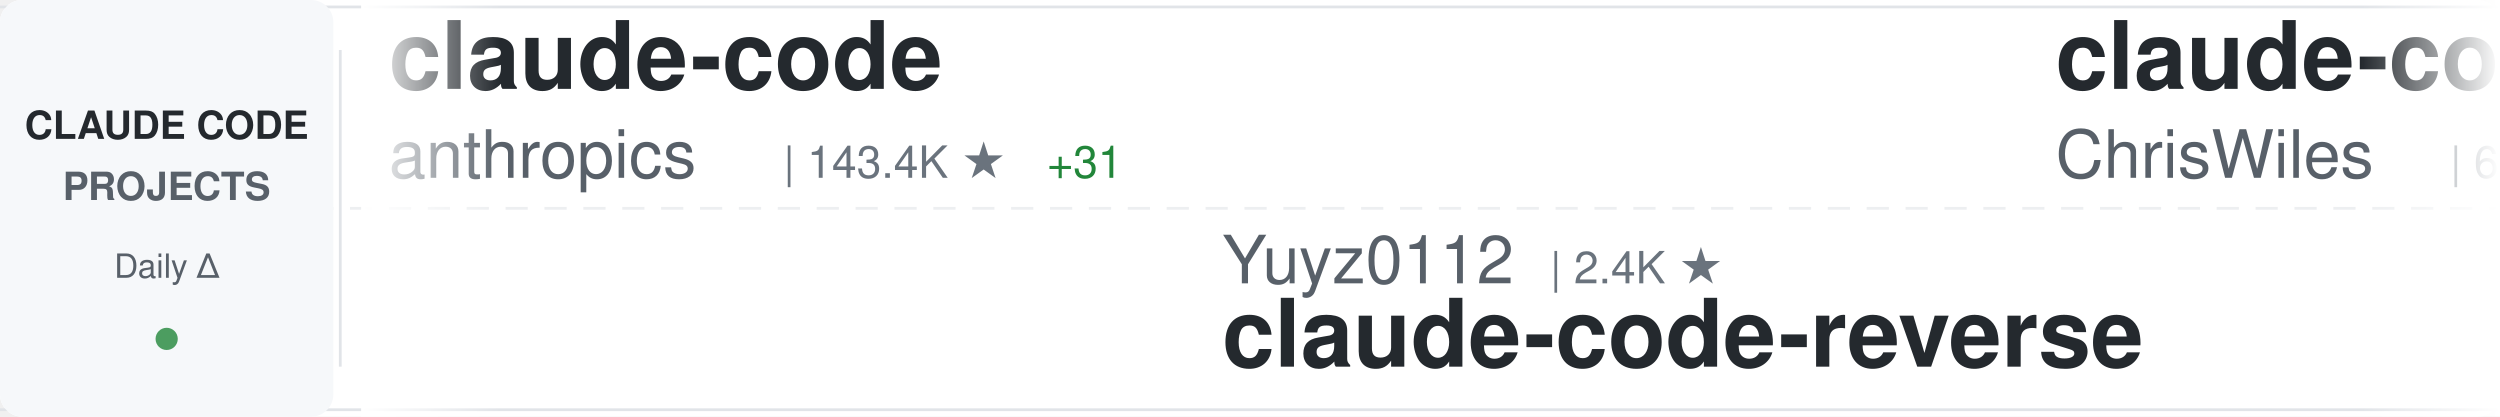
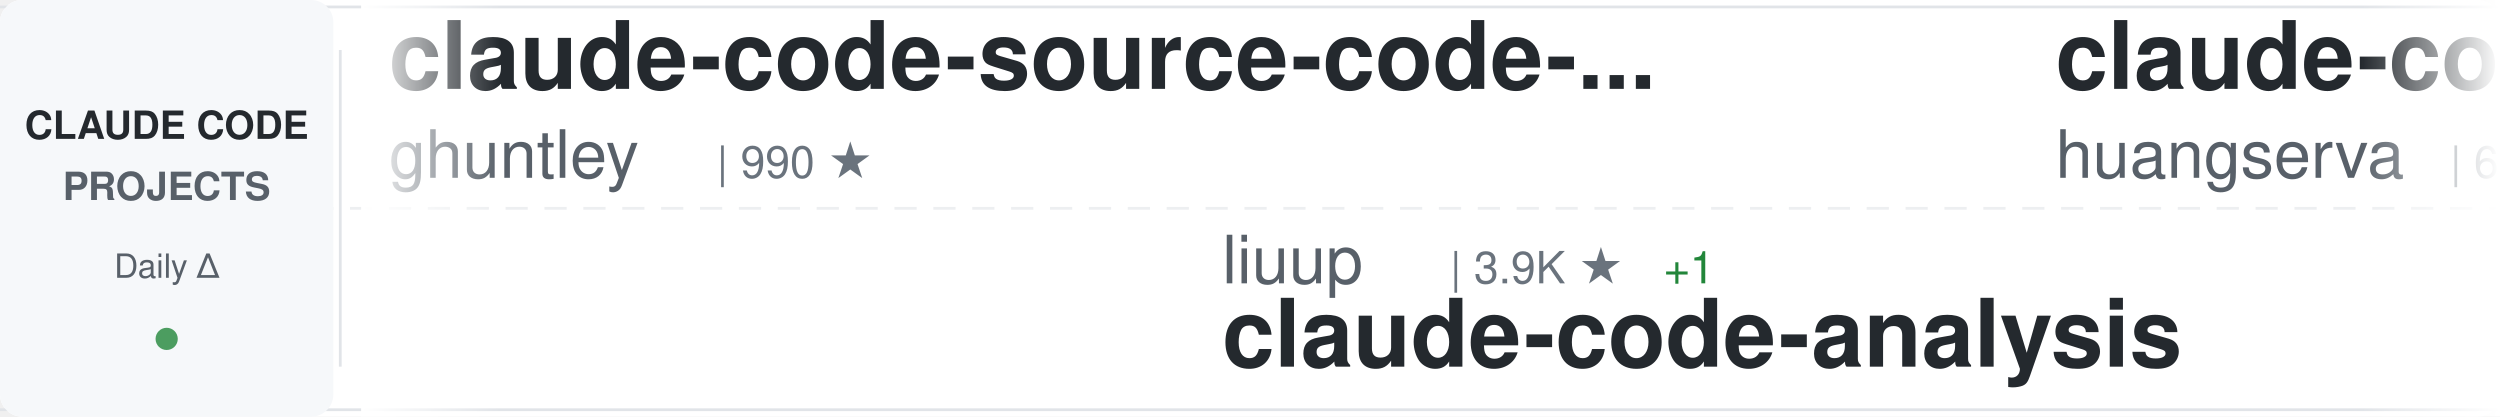
<svg xmlns="http://www.w3.org/2000/svg" width="900" height="150">
  <defs>
    <linearGradient id="awesomeLeftFade" x1="0%" y1="0%" x2="100%" y2="0%">
      <stop offset="0%" style="stop-color:#ffffff;stop-opacity:1" />
      <stop offset="100%" style="stop-color:#ffffff;stop-opacity:0" />
    </linearGradient>
    <linearGradient id="awesomeRightFade" x1="0%" y1="0%" x2="100%" y2="0%">
      <stop offset="0%" style="stop-color:#ffffff;stop-opacity:0" />
      <stop offset="100%" style="stop-color:#ffffff;stop-opacity:1" />
    </linearGradient>
  </defs>
  <rect width="900" height="150" fill="#ffffff" rx="8" />
  <rect x="0" y="2" width="900" height="1" fill="#e1e4e8" />
  <rect x="0" y="147" width="900" height="1" fill="#e1e4e8" />
  <line x1="0" y1="75" x2="900" y2="75" stroke="#e1e4e8" stroke-width="1" stroke-dasharray="8 6" opacity="0.6" />
  <rect x="0" y="0" width="120" height="150" fill="#f6f8fa" rx="8" />
  <text x="60" y="50" font-family="-apple-system, BlinkMacSystemFont, 'Segoe UI', Helvetica, Arial, sans-serif" font-size="14" font-weight="600" fill="#24292e" text-anchor="middle">CLAUDE CODE</text>
  <text x="60" y="72" font-family="-apple-system, BlinkMacSystemFont, 'Segoe UI', Helvetica, Arial, sans-serif" font-size="14" font-weight="600" fill="#586069" text-anchor="middle">PROJECTS</text>
  <text x="60" y="100" font-family="-apple-system, BlinkMacSystemFont, 'Segoe UI', Helvetica, Arial, sans-serif" font-size="12" font-weight="500" fill="#586069" text-anchor="middle">Daily Δ</text>
  <circle cx="60" cy="122" r="4" fill="#22863a" opacity="0.8" />
  <rect x="122" y="18" width="1" height="114" fill="#e1e4e8" />
  <clipPath id="awesomeTickerClip">
    <rect x="130" y="0" width="770" height="150" />
  </clipPath>
  <g clip-path="url(#awesomeTickerClip)">
    <g id="awesomeTickerItems">
      <animateTransform attributeName="transform" attributeType="XML" type="translate" from="0 0" to="-3000 0" dur="54s" repeatCount="indefinite" />
      <g transform="translate(0, 0)">
-         <text x="140" y="32" font-family="-apple-system, BlinkMacSystemFont, 'Segoe UI', Helvetica, Arial, sans-serif" font-size="34" font-weight="600" fill="#24292e">claude-code</text>
-         <text x="140" y="64" font-family="-apple-system, BlinkMacSystemFont, 'Segoe UI', Helvetica, Arial, sans-serif" font-size="24" font-weight="400" fill="#586069">anthropics</text>
-         <text x="282" y="64" font-family="-apple-system, BlinkMacSystemFont, 'Segoe UI', Helvetica, Arial, sans-serif" font-size="16" font-weight="500" fill="#6a737d">| 143.4K ★</text>
-         <text x="377" y="64" font-family="-apple-system, BlinkMacSystemFont, 'Segoe UI', Helvetica, Arial, sans-serif" font-size="16" font-weight="500" fill="#22863a"> +31</text>
+         <text x="140" y="32" font-family="-apple-system, BlinkMacSystemFont, 'Segoe UI', Helvetica, Arial, sans-serif" font-size="34" font-weight="600" fill="#24292e">claude-code-source-code-...</text>
+         <text x="140" y="64" font-family="-apple-system, BlinkMacSystemFont, 'Segoe UI', Helvetica, Arial, sans-serif" font-size="24" font-weight="400" fill="#586069">ghuntley</text>
+         <text x="258" y="64" font-family="-apple-system, BlinkMacSystemFont, 'Segoe UI', Helvetica, Arial, sans-serif" font-size="16" font-weight="500" fill="#6a737d">| 990 ★</text>
      </g>
      <g transform="translate(300, 0)">
-         <text x="140" y="102" font-family="-apple-system, BlinkMacSystemFont, 'Segoe UI', Helvetica, Arial, sans-serif" font-size="24" font-weight="400" fill="#586069">Yuyz0112</text>
-         <text x="258" y="102" font-family="-apple-system, BlinkMacSystemFont, 'Segoe UI', Helvetica, Arial, sans-serif" font-size="16" font-weight="500" fill="#6a737d">| 2.4K ★</text>
-         <text x="140" y="132" font-family="-apple-system, BlinkMacSystemFont, 'Segoe UI', Helvetica, Arial, sans-serif" font-size="34" font-weight="600" fill="#24292e">claude-code-reverse</text>
+         <text x="140" y="102" font-family="-apple-system, BlinkMacSystemFont, 'Segoe UI', Helvetica, Arial, sans-serif" font-size="24" font-weight="400" fill="#586069">liuup</text>
+         <text x="222" y="102" font-family="-apple-system, BlinkMacSystemFont, 'Segoe UI', Helvetica, Arial, sans-serif" font-size="16" font-weight="500" fill="#6a737d">| 3.9K ★</text>
+         <text x="299" y="102" font-family="-apple-system, BlinkMacSystemFont, 'Segoe UI', Helvetica, Arial, sans-serif" font-size="16" font-weight="500" fill="#22863a"> +1</text>
+         <text x="140" y="132" font-family="-apple-system, BlinkMacSystemFont, 'Segoe UI', Helvetica, Arial, sans-serif" font-size="34" font-weight="600" fill="#24292e">claude-code-analysis</text>
      </g>
      <g transform="translate(600, 0)">
-         <text x="140" y="32" font-family="-apple-system, BlinkMacSystemFont, 'Segoe UI', Helvetica, Arial, sans-serif" font-size="34" font-weight="600" fill="#24292e">claude-code-showcase</text>
-         <text x="140" y="64" font-family="-apple-system, BlinkMacSystemFont, 'Segoe UI', Helvetica, Arial, sans-serif" font-size="24" font-weight="400" fill="#586069">ChrisWiles</text>
-         <text x="282" y="64" font-family="-apple-system, BlinkMacSystemFont, 'Segoe UI', Helvetica, Arial, sans-serif" font-size="16" font-weight="500" fill="#6a737d">| 6.0K ★</text>
+         <text x="140" y="32" font-family="-apple-system, BlinkMacSystemFont, 'Segoe UI', Helvetica, Arial, sans-serif" font-size="34" font-weight="600" fill="#24292e">claude-code-cli</text>
+         <text x="140" y="64" font-family="-apple-system, BlinkMacSystemFont, 'Segoe UI', Helvetica, Arial, sans-serif" font-size="24" font-weight="400" fill="#586069">huangserva</text>
+         <text x="282" y="64" font-family="-apple-system, BlinkMacSystemFont, 'Segoe UI', Helvetica, Arial, sans-serif" font-size="16" font-weight="500" fill="#6a737d">| 626 ★</text>
      </g>
      <g transform="translate(900, 0)">
-         <text x="140" y="102" font-family="-apple-system, BlinkMacSystemFont, 'Segoe UI', Helvetica, Arial, sans-serif" font-size="24" font-weight="400" fill="#586069">Tinkeringg-Lab</text>
-         <text x="330" y="102" font-family="-apple-system, BlinkMacSystemFont, 'Segoe UI', Helvetica, Arial, sans-serif" font-size="16" font-weight="500" fill="#6a737d">| 212 ★</text>
-         <text x="140" y="132" font-family="-apple-system, BlinkMacSystemFont, 'Segoe UI', Helvetica, Arial, sans-serif" font-size="34" font-weight="600" fill="#24292e">claude-code</text>
+         <text x="140" y="102" font-family="-apple-system, BlinkMacSystemFont, 'Segoe UI', Helvetica, Arial, sans-serif" font-size="24" font-weight="400" fill="#586069">Chachamaru127</text>
+         <text x="318" y="102" font-family="-apple-system, BlinkMacSystemFont, 'Segoe UI', Helvetica, Arial, sans-serif" font-size="16" font-weight="500" fill="#6a737d">| 3.1K ★</text>
+         <text x="395" y="102" font-family="-apple-system, BlinkMacSystemFont, 'Segoe UI', Helvetica, Arial, sans-serif" font-size="16" font-weight="500" fill="#cb2431"> -1</text>
+         <text x="140" y="132" font-family="-apple-system, BlinkMacSystemFont, 'Segoe UI', Helvetica, Arial, sans-serif" font-size="34" font-weight="600" fill="#24292e">claude-code-harness</text>
      </g>
      <g transform="translate(1200, 0)">
        <text x="140" y="32" font-family="-apple-system, BlinkMacSystemFont, 'Segoe UI', Helvetica, Arial, sans-serif" font-size="34" font-weight="600" fill="#24292e">Claude-code</text>
-         <text x="140" y="64" font-family="-apple-system, BlinkMacSystemFont, 'Segoe UI', Helvetica, Arial, sans-serif" font-size="24" font-weight="400" fill="#586069">zstmfhy</text>
-         <text x="246" y="64" font-family="-apple-system, BlinkMacSystemFont, 'Segoe UI', Helvetica, Arial, sans-serif" font-size="16" font-weight="500" fill="#6a737d">| 190 ★</text>
+         <text x="140" y="64" font-family="-apple-system, BlinkMacSystemFont, 'Segoe UI', Helvetica, Arial, sans-serif" font-size="24" font-weight="400" fill="#586069">fazxes</text>
+         <text x="234" y="64" font-family="-apple-system, BlinkMacSystemFont, 'Segoe UI', Helvetica, Arial, sans-serif" font-size="16" font-weight="500" fill="#6a737d">| 233 ★</text>
      </g>
      <g transform="translate(1500, 0)">
-         <text x="140" y="102" font-family="-apple-system, BlinkMacSystemFont, 'Segoe UI', Helvetica, Arial, sans-serif" font-size="24" font-weight="400" fill="#586069">Yeachan-Heo</text>
-         <text x="294" y="102" font-family="-apple-system, BlinkMacSystemFont, 'Segoe UI', Helvetica, Arial, sans-serif" font-size="16" font-weight="500" fill="#6a737d">| 38.9K ★</text>
-         <text x="380" y="102" font-family="-apple-system, BlinkMacSystemFont, 'Segoe UI', Helvetica, Arial, sans-serif" font-size="16" font-weight="500" fill="#22863a"> +6</text>
-         <text x="140" y="132" font-family="-apple-system, BlinkMacSystemFont, 'Segoe UI', Helvetica, Arial, sans-serif" font-size="34" font-weight="600" fill="#24292e">oh-my-claudecode</text>
+         <text x="140" y="102" font-family="-apple-system, BlinkMacSystemFont, 'Segoe UI', Helvetica, Arial, sans-serif" font-size="24" font-weight="400" fill="#586069">frankbria</text>
+         <text x="270" y="102" font-family="-apple-system, BlinkMacSystemFont, 'Segoe UI', Helvetica, Arial, sans-serif" font-size="16" font-weight="500" fill="#6a737d">| 9.6K ★</text>
+         <text x="347" y="102" font-family="-apple-system, BlinkMacSystemFont, 'Segoe UI', Helvetica, Arial, sans-serif" font-size="16" font-weight="500" fill="#cb2431"> -1</text>
+         <text x="140" y="132" font-family="-apple-system, BlinkMacSystemFont, 'Segoe UI', Helvetica, Arial, sans-serif" font-size="34" font-weight="600" fill="#24292e">ralph-claude-code</text>
      </g>
      <g transform="translate(1800, 0)">
-         <text x="140" y="32" font-family="-apple-system, BlinkMacSystemFont, 'Segoe UI', Helvetica, Arial, sans-serif" font-size="34" font-weight="600" fill="#24292e">claude-code-source-code</text>
-         <text x="140" y="64" font-family="-apple-system, BlinkMacSystemFont, 'Segoe UI', Helvetica, Arial, sans-serif" font-size="24" font-weight="400" fill="#586069">777genius</text>
-         <text x="270" y="64" font-family="-apple-system, BlinkMacSystemFont, 'Segoe UI', Helvetica, Arial, sans-serif" font-size="16" font-weight="500" fill="#6a737d">| 929 ★</text>
+         <text x="140" y="32" font-family="-apple-system, BlinkMacSystemFont, 'Segoe UI', Helvetica, Arial, sans-serif" font-size="34" font-weight="600" fill="#24292e">claude-code</text>
+         <text x="140" y="64" font-family="-apple-system, BlinkMacSystemFont, 'Segoe UI', Helvetica, Arial, sans-serif" font-size="24" font-weight="400" fill="#586069">Onewon</text>
+         <text x="234" y="64" font-family="-apple-system, BlinkMacSystemFont, 'Segoe UI', Helvetica, Arial, sans-serif" font-size="16" font-weight="500" fill="#6a737d">| 181 ★</text>
      </g>
      <g transform="translate(2100, 0)">
-         <text x="140" y="102" font-family="-apple-system, BlinkMacSystemFont, 'Segoe UI', Helvetica, Arial, sans-serif" font-size="24" font-weight="400" fill="#586069">Pimzino</text>
-         <text x="246" y="102" font-family="-apple-system, BlinkMacSystemFont, 'Segoe UI', Helvetica, Arial, sans-serif" font-size="16" font-weight="500" fill="#6a737d">| 3.9K ★</text>
-         <text x="323" y="102" font-family="-apple-system, BlinkMacSystemFont, 'Segoe UI', Helvetica, Arial, sans-serif" font-size="16" font-weight="500" fill="#cb2431"> -1</text>
-         <text x="140" y="132" font-family="-apple-system, BlinkMacSystemFont, 'Segoe UI', Helvetica, Arial, sans-serif" font-size="34" font-weight="600" fill="#24292e">claude-code-spec-workflo...</text>
+         <text x="140" y="102" font-family="-apple-system, BlinkMacSystemFont, 'Segoe UI', Helvetica, Arial, sans-serif" font-size="24" font-weight="400" fill="#586069">Njengah</text>
+         <text x="246" y="102" font-family="-apple-system, BlinkMacSystemFont, 'Segoe UI', Helvetica, Arial, sans-serif" font-size="16" font-weight="500" fill="#6a737d">| 1.9K ★</text>
+         <text x="323" y="102" font-family="-apple-system, BlinkMacSystemFont, 'Segoe UI', Helvetica, Arial, sans-serif" font-size="16" font-weight="500" fill="#cb2431"> -2</text>
+         <text x="140" y="132" font-family="-apple-system, BlinkMacSystemFont, 'Segoe UI', Helvetica, Arial, sans-serif" font-size="34" font-weight="600" fill="#24292e">claude-code-cheat-sheet</text>
      </g>
      <g transform="translate(2400, 0)">
-         <text x="140" y="32" font-family="-apple-system, BlinkMacSystemFont, 'Segoe UI', Helvetica, Arial, sans-serif" font-size="34" font-weight="600" fill="#24292e">claude-code</text>
-         <text x="140" y="64" font-family="-apple-system, BlinkMacSystemFont, 'Segoe UI', Helvetica, Arial, sans-serif" font-size="24" font-weight="400" fill="#586069">tanbiralam</text>
-         <text x="282" y="64" font-family="-apple-system, BlinkMacSystemFont, 'Segoe UI', Helvetica, Arial, sans-serif" font-size="16" font-weight="500" fill="#6a737d">| 2.2K ★</text>
-         <text x="359" y="64" font-family="-apple-system, BlinkMacSystemFont, 'Segoe UI', Helvetica, Arial, sans-serif" font-size="16" font-weight="500" fill="#22863a"> +1</text>
+         <text x="140" y="32" font-family="-apple-system, BlinkMacSystemFont, 'Segoe UI', Helvetica, Arial, sans-serif" font-size="34" font-weight="600" fill="#24292e">claude-code-tudou</text>
+         <text x="140" y="64" font-family="-apple-system, BlinkMacSystemFont, 'Segoe UI', Helvetica, Arial, sans-serif" font-size="24" font-weight="400" fill="#586069">AICoderTudou</text>
+         <text x="306" y="64" font-family="-apple-system, BlinkMacSystemFont, 'Segoe UI', Helvetica, Arial, sans-serif" font-size="16" font-weight="500" fill="#6a737d">| 495 ★</text>
      </g>
      <g transform="translate(2700, 0)">
-         <text x="140" y="102" font-family="-apple-system, BlinkMacSystemFont, 'Segoe UI', Helvetica, Arial, sans-serif" font-size="24" font-weight="400" fill="#586069">alex000kim</text>
-         <text x="282" y="102" font-family="-apple-system, BlinkMacSystemFont, 'Segoe UI', Helvetica, Arial, sans-serif" font-size="16" font-weight="500" fill="#6a737d">| 233 ★</text>
-         <text x="140" y="132" font-family="-apple-system, BlinkMacSystemFont, 'Segoe UI', Helvetica, Arial, sans-serif" font-size="34" font-weight="600" fill="#24292e">claude-code</text>
+         <text x="140" y="102" font-family="-apple-system, BlinkMacSystemFont, 'Segoe UI', Helvetica, Arial, sans-serif" font-size="24" font-weight="400" fill="#586069">lintsinghua</text>
+         <text x="294" y="102" font-family="-apple-system, BlinkMacSystemFont, 'Segoe UI', Helvetica, Arial, sans-serif" font-size="16" font-weight="500" fill="#6a737d">| 4.2K ★</text>
+         <text x="140" y="132" font-family="-apple-system, BlinkMacSystemFont, 'Segoe UI', Helvetica, Arial, sans-serif" font-size="34" font-weight="600" fill="#24292e">claude-code-book</text>
      </g>
      <g transform="translate(3000, 0)">
-         <text x="140" y="32" font-family="-apple-system, BlinkMacSystemFont, 'Segoe UI', Helvetica, Arial, sans-serif" font-size="34" font-weight="600" fill="#24292e">claude-code</text>
-         <text x="140" y="64" font-family="-apple-system, BlinkMacSystemFont, 'Segoe UI', Helvetica, Arial, sans-serif" font-size="24" font-weight="400" fill="#586069">anthropics</text>
-         <text x="282" y="64" font-family="-apple-system, BlinkMacSystemFont, 'Segoe UI', Helvetica, Arial, sans-serif" font-size="16" font-weight="500" fill="#6a737d">| 143.4K ★</text>
-         <text x="377" y="64" font-family="-apple-system, BlinkMacSystemFont, 'Segoe UI', Helvetica, Arial, sans-serif" font-size="16" font-weight="500" fill="#22863a"> +31</text>
+         <text x="140" y="32" font-family="-apple-system, BlinkMacSystemFont, 'Segoe UI', Helvetica, Arial, sans-serif" font-size="34" font-weight="600" fill="#24292e">claude-code-source-code-...</text>
+         <text x="140" y="64" font-family="-apple-system, BlinkMacSystemFont, 'Segoe UI', Helvetica, Arial, sans-serif" font-size="24" font-weight="400" fill="#586069">ghuntley</text>
+         <text x="258" y="64" font-family="-apple-system, BlinkMacSystemFont, 'Segoe UI', Helvetica, Arial, sans-serif" font-size="16" font-weight="500" fill="#6a737d">| 990 ★</text>
      </g>
      <g transform="translate(3300, 0)">
-         <text x="140" y="102" font-family="-apple-system, BlinkMacSystemFont, 'Segoe UI', Helvetica, Arial, sans-serif" font-size="24" font-weight="400" fill="#586069">Yuyz0112</text>
-         <text x="258" y="102" font-family="-apple-system, BlinkMacSystemFont, 'Segoe UI', Helvetica, Arial, sans-serif" font-size="16" font-weight="500" fill="#6a737d">| 2.4K ★</text>
-         <text x="140" y="132" font-family="-apple-system, BlinkMacSystemFont, 'Segoe UI', Helvetica, Arial, sans-serif" font-size="34" font-weight="600" fill="#24292e">claude-code-reverse</text>
+         <text x="140" y="102" font-family="-apple-system, BlinkMacSystemFont, 'Segoe UI', Helvetica, Arial, sans-serif" font-size="24" font-weight="400" fill="#586069">liuup</text>
+         <text x="222" y="102" font-family="-apple-system, BlinkMacSystemFont, 'Segoe UI', Helvetica, Arial, sans-serif" font-size="16" font-weight="500" fill="#6a737d">| 3.9K ★</text>
+         <text x="299" y="102" font-family="-apple-system, BlinkMacSystemFont, 'Segoe UI', Helvetica, Arial, sans-serif" font-size="16" font-weight="500" fill="#22863a"> +1</text>
+         <text x="140" y="132" font-family="-apple-system, BlinkMacSystemFont, 'Segoe UI', Helvetica, Arial, sans-serif" font-size="34" font-weight="600" fill="#24292e">claude-code-analysis</text>
      </g>
      <g transform="translate(3600, 0)">
-         <text x="140" y="32" font-family="-apple-system, BlinkMacSystemFont, 'Segoe UI', Helvetica, Arial, sans-serif" font-size="34" font-weight="600" fill="#24292e">claude-code-showcase</text>
-         <text x="140" y="64" font-family="-apple-system, BlinkMacSystemFont, 'Segoe UI', Helvetica, Arial, sans-serif" font-size="24" font-weight="400" fill="#586069">ChrisWiles</text>
-         <text x="282" y="64" font-family="-apple-system, BlinkMacSystemFont, 'Segoe UI', Helvetica, Arial, sans-serif" font-size="16" font-weight="500" fill="#6a737d">| 6.0K ★</text>
+         <text x="140" y="32" font-family="-apple-system, BlinkMacSystemFont, 'Segoe UI', Helvetica, Arial, sans-serif" font-size="34" font-weight="600" fill="#24292e">claude-code-cli</text>
+         <text x="140" y="64" font-family="-apple-system, BlinkMacSystemFont, 'Segoe UI', Helvetica, Arial, sans-serif" font-size="24" font-weight="400" fill="#586069">huangserva</text>
+         <text x="282" y="64" font-family="-apple-system, BlinkMacSystemFont, 'Segoe UI', Helvetica, Arial, sans-serif" font-size="16" font-weight="500" fill="#6a737d">| 626 ★</text>
      </g>
      <g transform="translate(3900, 0)">
-         <text x="140" y="102" font-family="-apple-system, BlinkMacSystemFont, 'Segoe UI', Helvetica, Arial, sans-serif" font-size="24" font-weight="400" fill="#586069">Tinkeringg-Lab</text>
-         <text x="330" y="102" font-family="-apple-system, BlinkMacSystemFont, 'Segoe UI', Helvetica, Arial, sans-serif" font-size="16" font-weight="500" fill="#6a737d">| 212 ★</text>
-         <text x="140" y="132" font-family="-apple-system, BlinkMacSystemFont, 'Segoe UI', Helvetica, Arial, sans-serif" font-size="34" font-weight="600" fill="#24292e">claude-code</text>
+         <text x="140" y="102" font-family="-apple-system, BlinkMacSystemFont, 'Segoe UI', Helvetica, Arial, sans-serif" font-size="24" font-weight="400" fill="#586069">Chachamaru127</text>
+         <text x="318" y="102" font-family="-apple-system, BlinkMacSystemFont, 'Segoe UI', Helvetica, Arial, sans-serif" font-size="16" font-weight="500" fill="#6a737d">| 3.1K ★</text>
+         <text x="395" y="102" font-family="-apple-system, BlinkMacSystemFont, 'Segoe UI', Helvetica, Arial, sans-serif" font-size="16" font-weight="500" fill="#cb2431"> -1</text>
+         <text x="140" y="132" font-family="-apple-system, BlinkMacSystemFont, 'Segoe UI', Helvetica, Arial, sans-serif" font-size="34" font-weight="600" fill="#24292e">claude-code-harness</text>
      </g>
    </g>
  </g>
  <rect x="130" y="0" width="50" height="150" fill="url(#awesomeLeftFade)" />
  <rect x="850" y="0" width="50" height="150" fill="url(#awesomeRightFade)" />
</svg>
